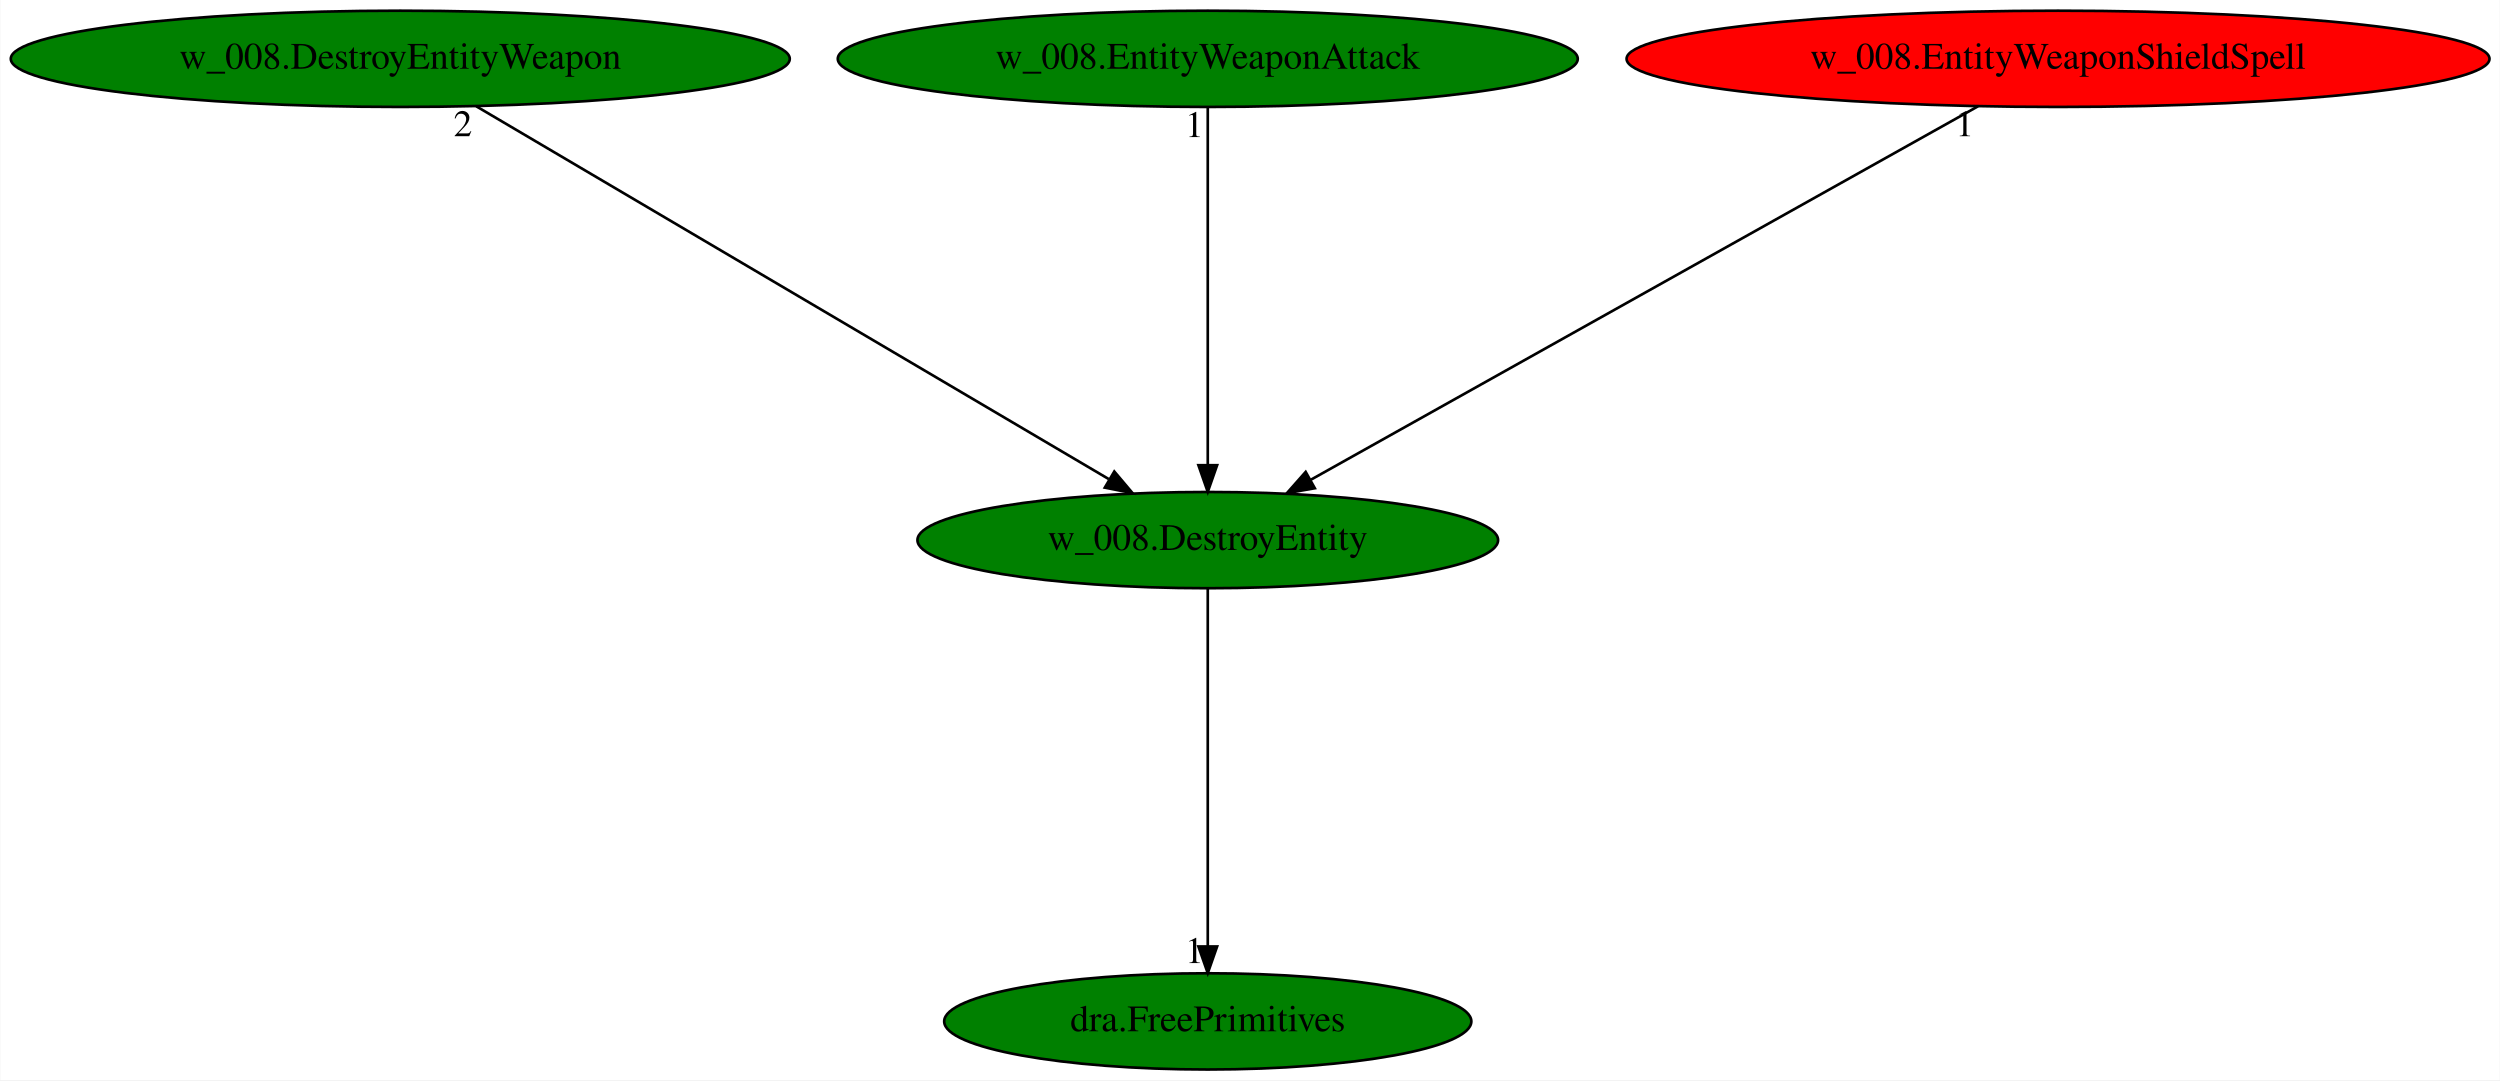
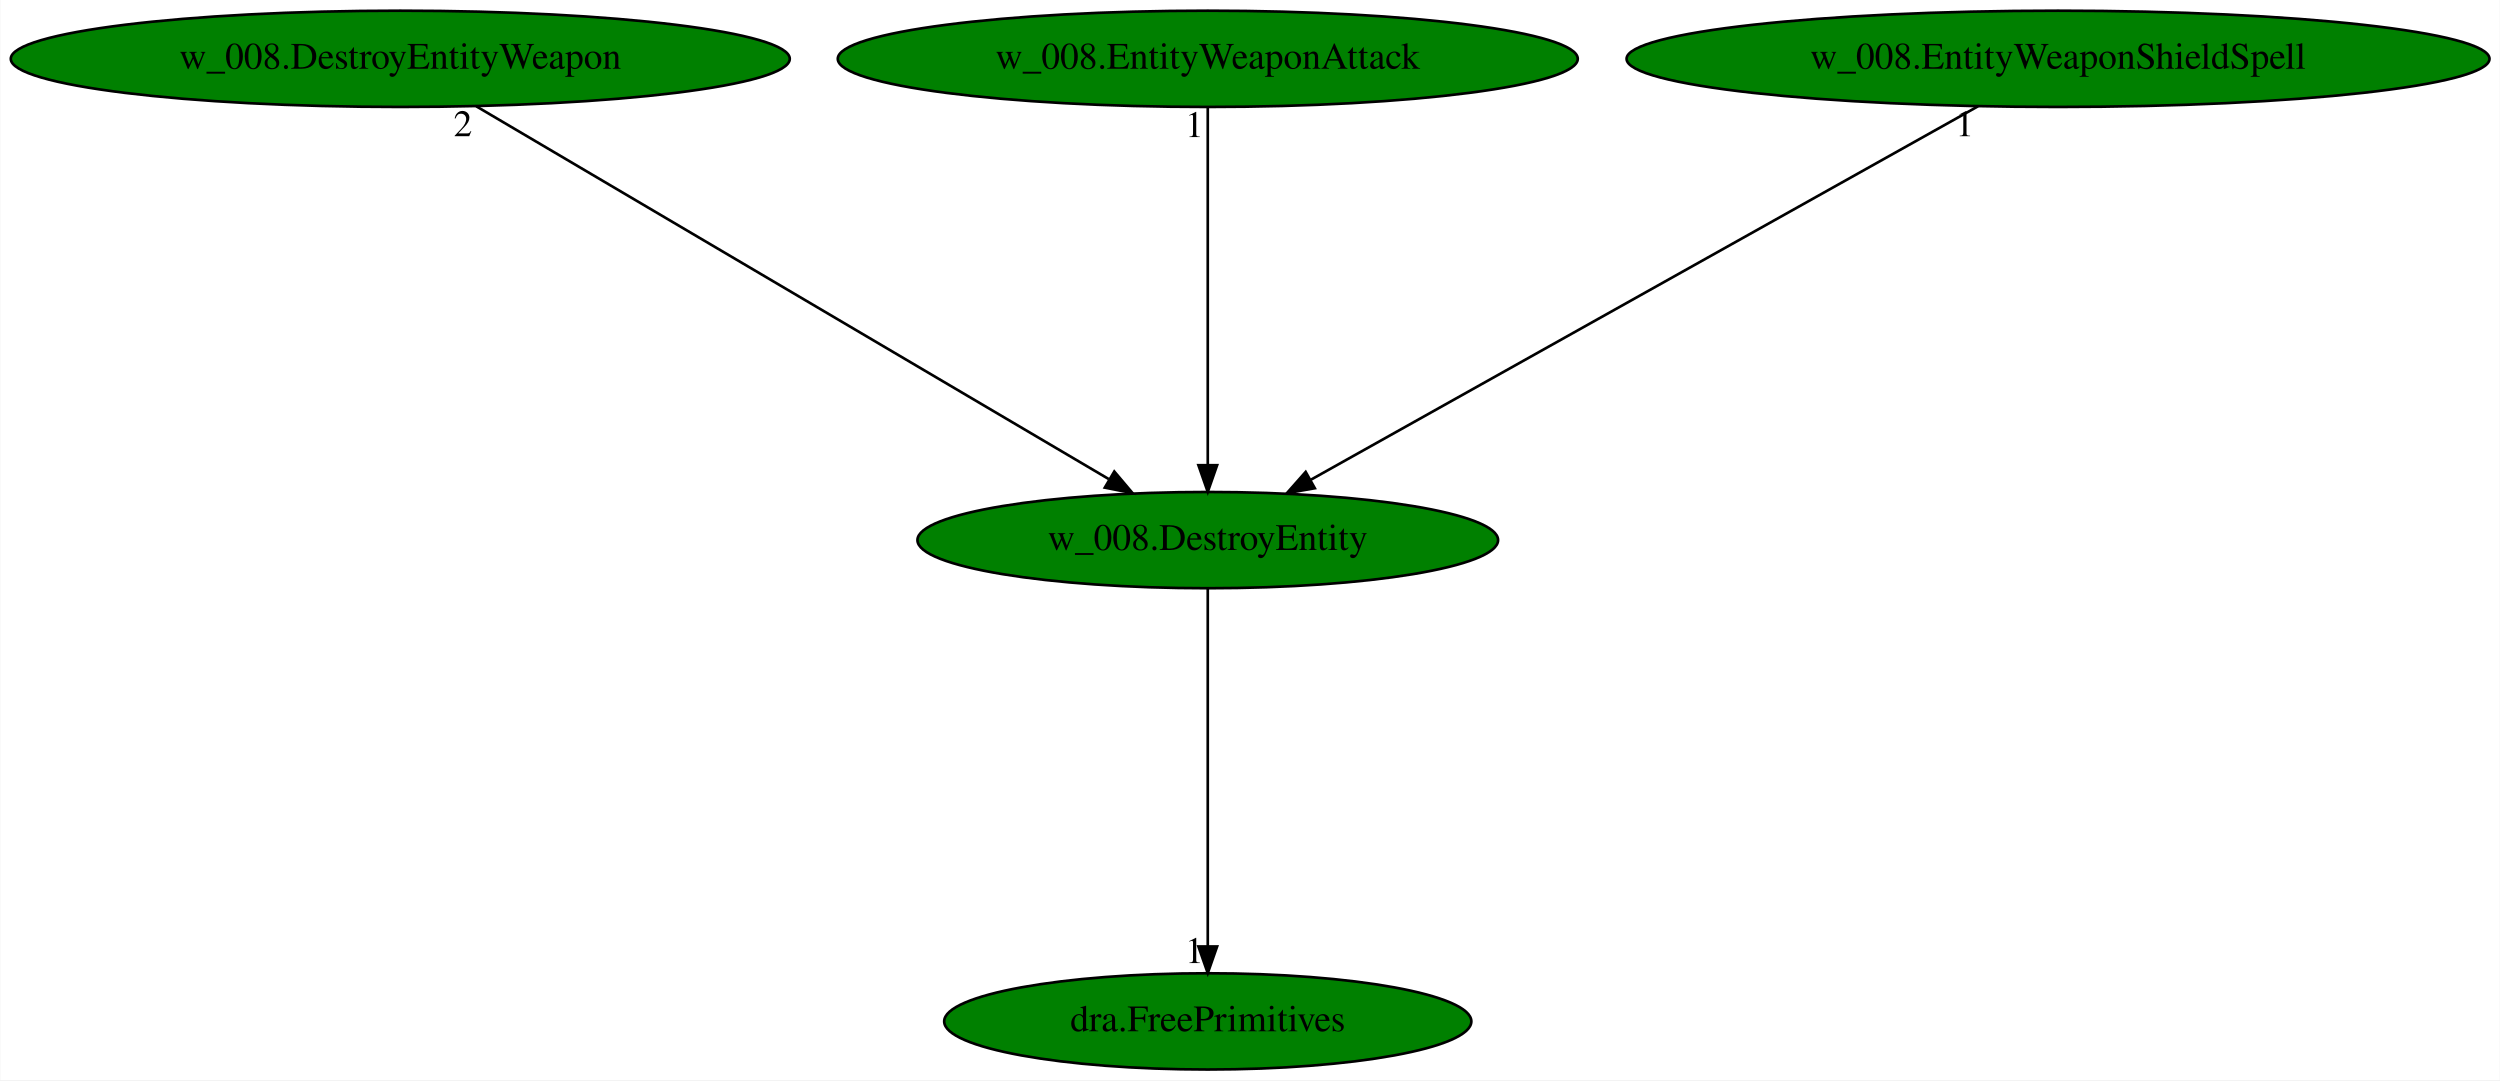
<svg xmlns="http://www.w3.org/2000/svg" xmlns:xlink="http://www.w3.org/1999/xlink" width="935pt" height="404pt" viewBox="0.00 0.00 934.77 404.00">
  <g id="graph0" class="graph" transform="scale(1 1) rotate(0) translate(4 400)">
    <polygon fill="white" stroke="transparent" points="-4,4 -4,-400 930.77,-400 930.77,4 -4,4" />
    <g id="node1" class="node">
      <ellipse fill="green" stroke="black" cx="447.59" cy="-198" rx="108.58" ry="18" />
      <text text-anchor="middle" x="447.59" y="-194.3" font-family="Times,serif" font-size="14.00">w_008.DestroyEntity</text>
    </g>
    <g id="node2" class="node">
      <g id="a_node2">
        <a xlink:href="dra.FreePrimitives.svg" xlink:title="dra.FreePrimitives">
          <ellipse fill="green" stroke="black" cx="447.59" cy="-18" rx="98.58" ry="18" />
          <text text-anchor="middle" x="447.59" y="-14.3" font-family="Times,serif" font-size="14.00">dra.FreePrimitives</text>
        </a>
      </g>
    </g>
    <g id="edge1" class="edge">
      <path fill="none" stroke="black" d="M447.59,-179.93C447.59,-148.97 447.59,-83.3 447.59,-46.13" />
      <polygon fill="black" stroke="black" points="451.09,-46.02 447.59,-36.02 444.09,-46.02 451.09,-46.02" />
      <text text-anchor="middle" x="442.59" y="-39.82" font-family="Times,serif" font-size="14.00">1</text>
    </g>
    <g id="node3" class="node">
      <g id="a_node3">
        <a xlink:href="w_008.DestroyEntityWeapon.svg" xlink:title="w_008.DestroyEntityWeapon">
          <ellipse fill="green" stroke="black" cx="145.59" cy="-378" rx="145.67" ry="18" />
          <text text-anchor="middle" x="145.59" y="-374.3" font-family="Times,serif" font-size="14.00">w_008.DestroyEntityWeapon</text>
        </a>
      </g>
    </g>
    <g id="edge2" class="edge">
      <path fill="none" stroke="black" d="M174,-360.25C228.89,-327.9 349.46,-256.84 410.55,-220.83" />
      <polygon fill="black" stroke="black" points="412.63,-223.66 419.47,-215.57 409.08,-217.63 412.63,-223.66" />
      <text text-anchor="middle" x="169" y="-349.05" font-family="Times,serif" font-size="14.00">2</text>
    </g>
    <g id="node4" class="node">
      <g id="a_node4">
        <a xlink:href="w_008.EntityWeaponAttack.svg" xlink:title="w_008.EntityWeaponAttack">
          <ellipse fill="green" stroke="black" cx="447.59" cy="-378" rx="138.38" ry="18" />
          <text text-anchor="middle" x="447.59" y="-374.3" font-family="Times,serif" font-size="14.00">w_008.EntityWeaponAttack</text>
        </a>
      </g>
    </g>
    <g id="edge3" class="edge">
      <path fill="none" stroke="black" d="M447.59,-359.93C447.59,-328.97 447.59,-263.3 447.59,-226.13" />
      <polygon fill="black" stroke="black" points="451.09,-226.02 447.59,-216.02 444.09,-226.02 451.09,-226.02" />
      <text text-anchor="middle" x="442.59" y="-348.73" font-family="Times,serif" font-size="14.00">1</text>
    </g>
    <g id="node5" class="node">
      <g id="a_node5">
        <a xlink:href="w_008.EntityWeaponShieldSpell.svg" xlink:title="w_008.EntityWeaponShieldSpell">
-           <ellipse fill="red" stroke="black" cx="765.59" cy="-378" rx="161.37" ry="18" />
+           <ellipse fill="green" stroke="black" cx="765.59" cy="-378" rx="161.37" ry="18" />
          <text text-anchor="middle" x="765.59" y="-374.3" font-family="Times,serif" font-size="14.00">w_008.EntityWeaponShieldSpell</text>
        </a>
      </g>
    </g>
    <g id="edge4" class="edge">
      <path fill="none" stroke="black" d="M735.67,-360.25C677.76,-327.84 550.39,-256.54 486.19,-220.61" />
      <polygon fill="black" stroke="black" points="487.63,-217.4 477.19,-215.57 484.21,-223.51 487.63,-217.4" />
      <text text-anchor="middle" x="730.67" y="-349.05" font-family="Times,serif" font-size="14.00">1</text>
    </g>
  </g>
</svg>
